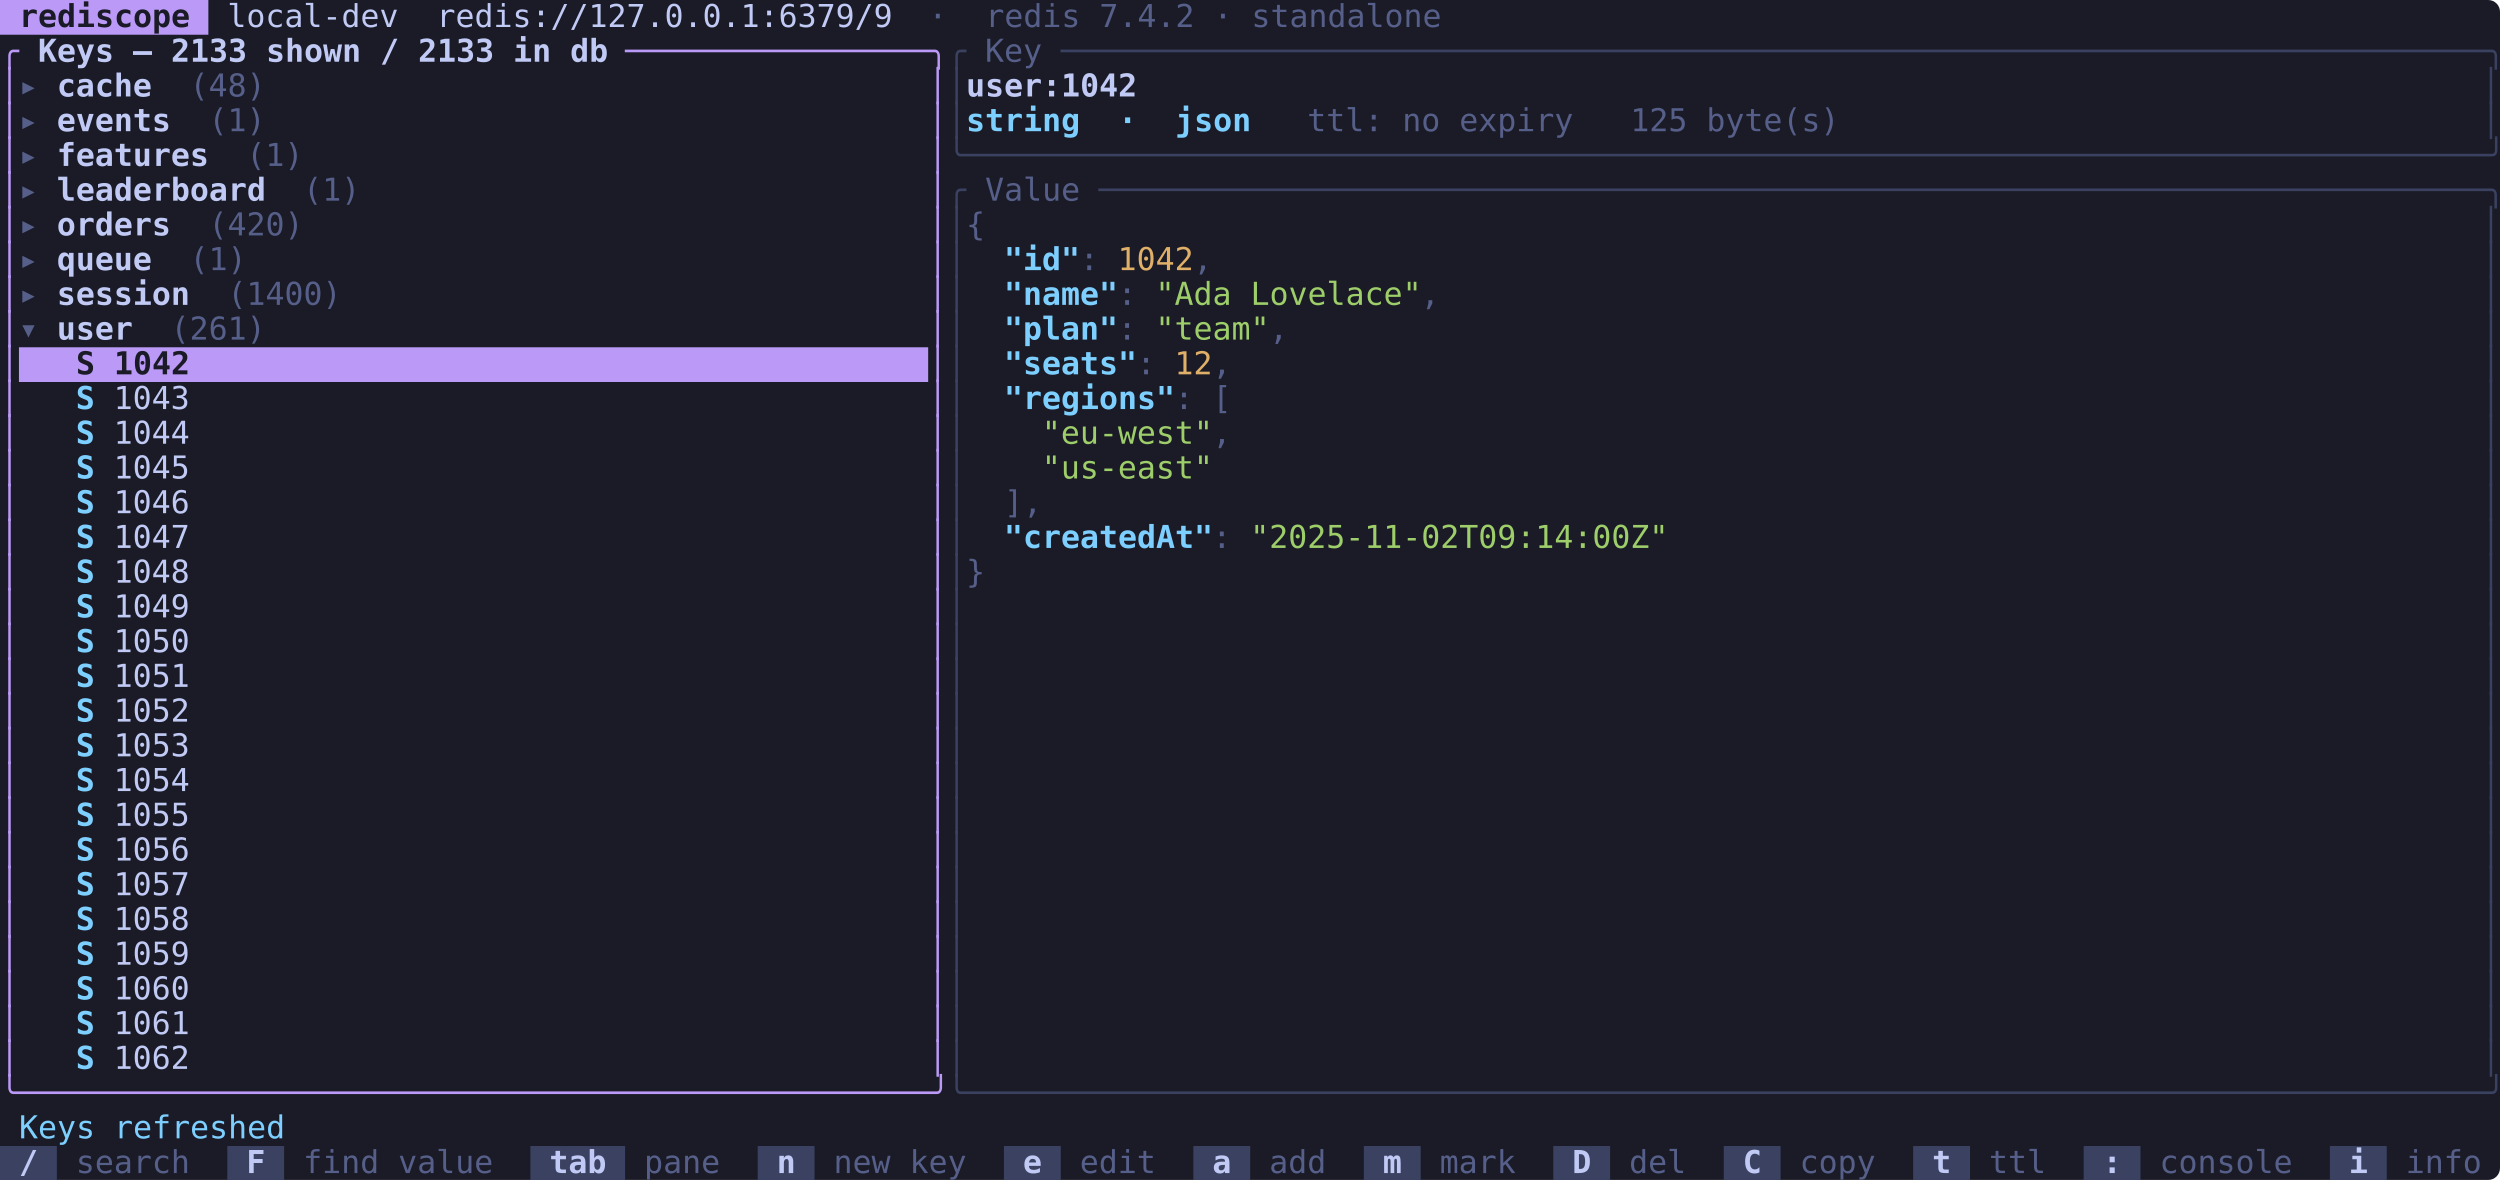
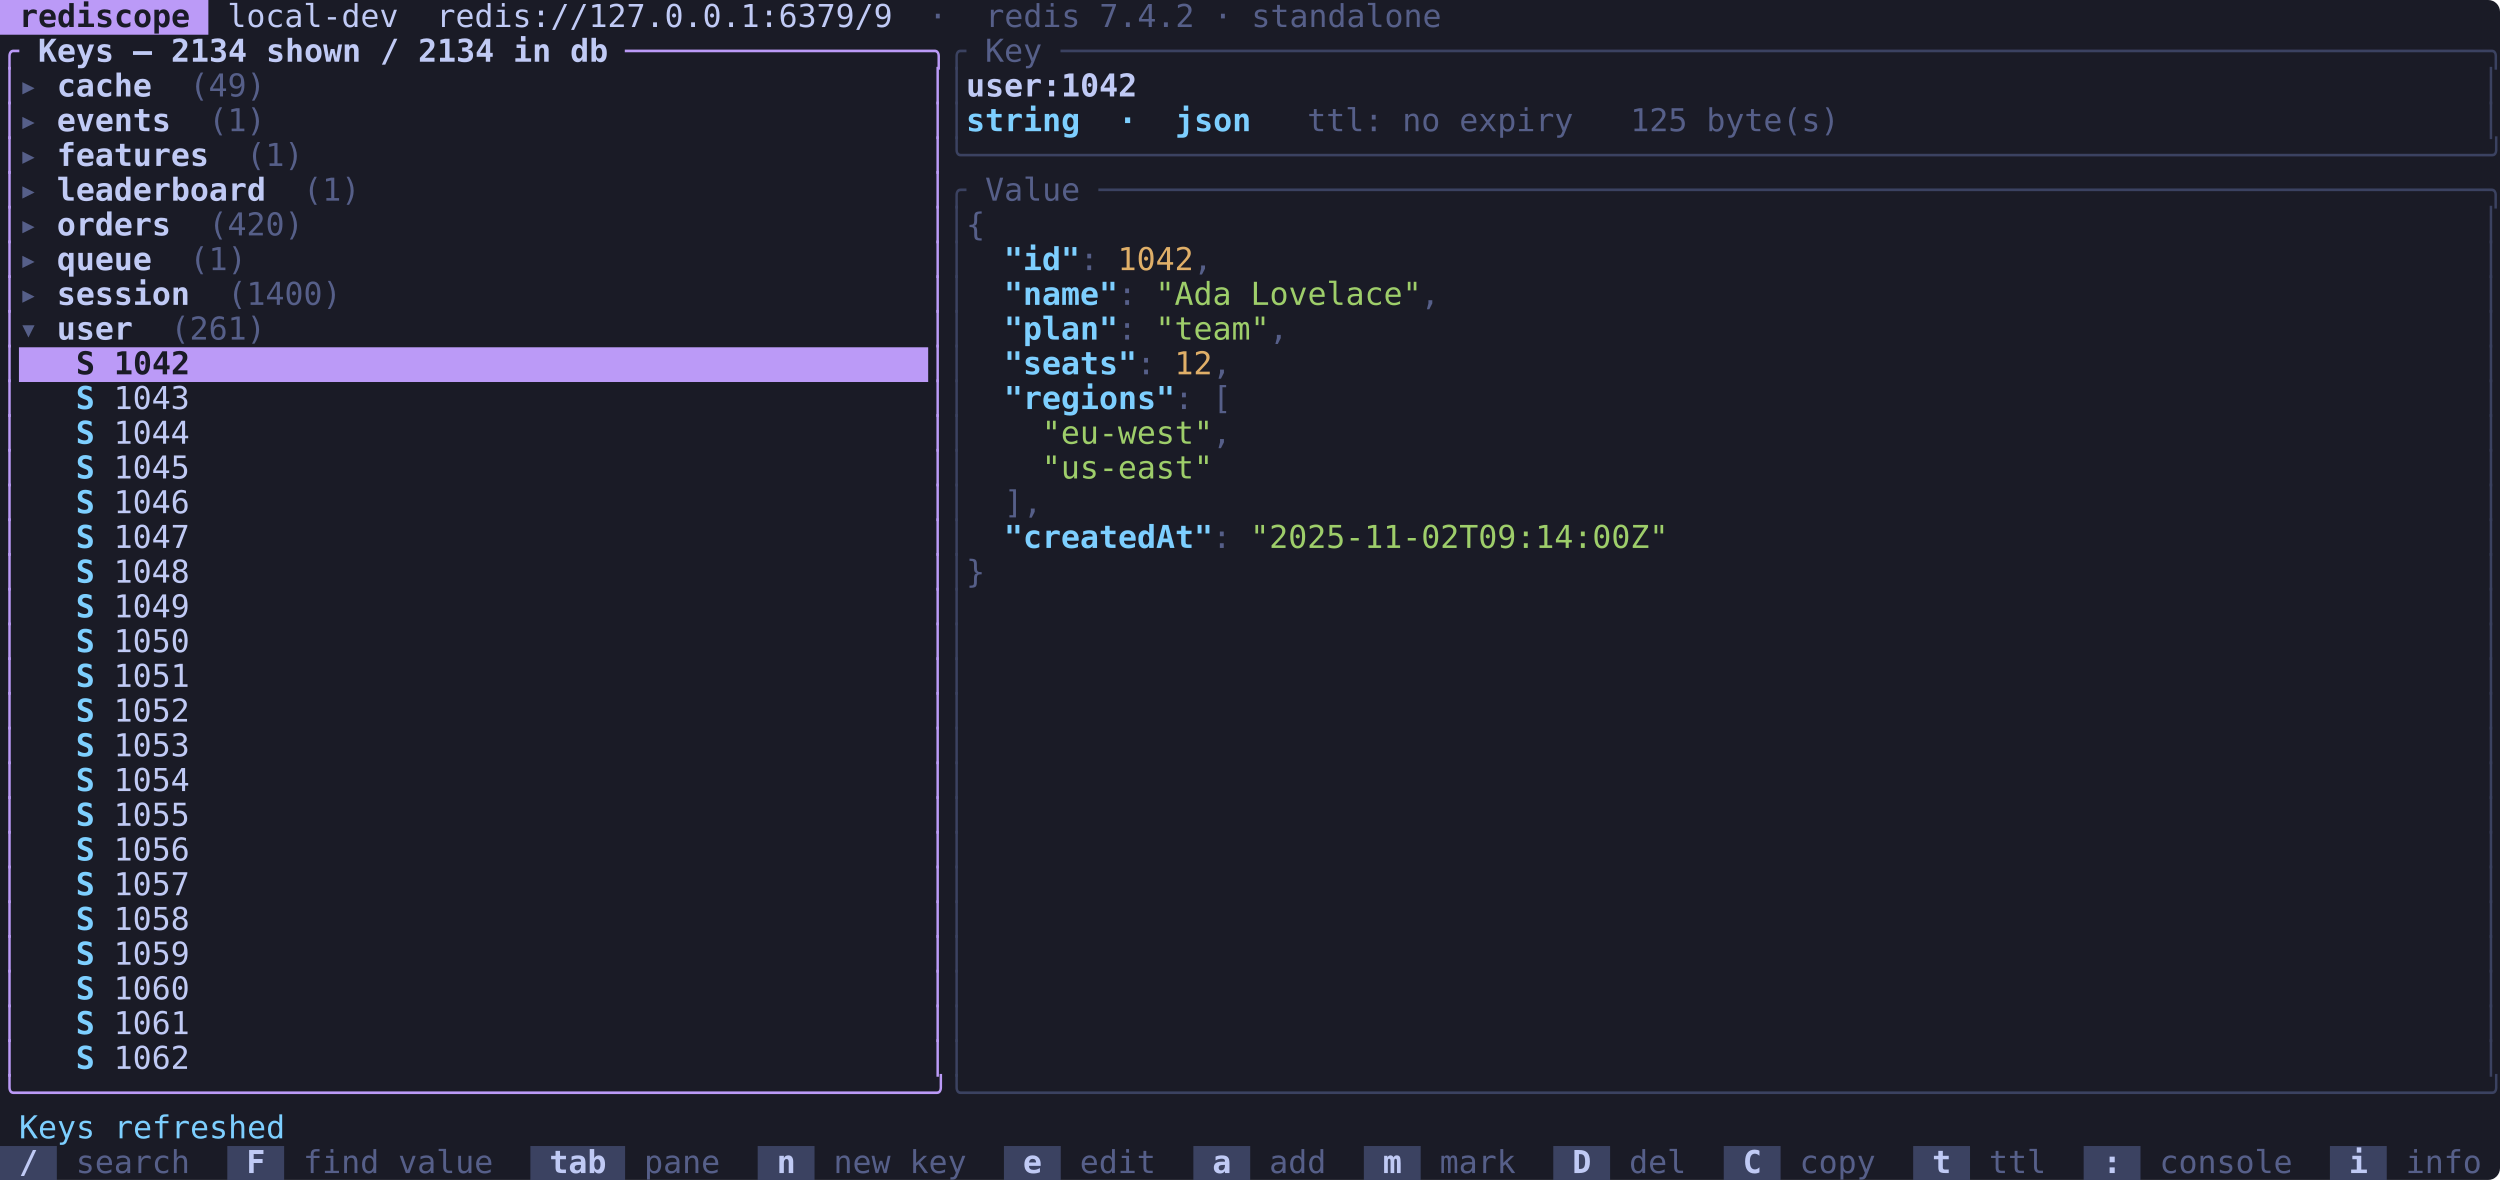
<svg xmlns="http://www.w3.org/2000/svg" viewBox="0 0 1267 598" width="1267" height="598" font-family="ui-monospace, SFMono-Regular, 'SF Mono', Menlo, Consolas, 'DejaVu Sans Mono', monospace" font-size="16">
  <rect width="1267" height="598" rx="6" fill="#1a1b26" />
  <rect x="0.0" y="0.0" width="105.6" height="17.6" fill="#bb9af7" />
  <rect x="9.6" y="176.0" width="460.8" height="17.6" fill="#bb9af7" />
  <rect x="0.0" y="580.8" width="28.8" height="17.6" fill="#3b4261" />
  <rect x="115.2" y="580.8" width="28.8" height="17.6" fill="#3b4261" />
  <rect x="268.8" y="580.8" width="48.0" height="17.6" fill="#3b4261" />
  <rect x="384.0" y="580.8" width="28.8" height="17.6" fill="#3b4261" />
  <rect x="508.8" y="580.8" width="28.8" height="17.6" fill="#3b4261" />
  <rect x="604.8" y="580.8" width="28.8" height="17.6" fill="#3b4261" />
  <rect x="691.2" y="580.8" width="28.8" height="17.6" fill="#3b4261" />
  <rect x="787.2" y="580.8" width="28.8" height="17.6" fill="#3b4261" />
  <rect x="873.6" y="580.8" width="28.8" height="17.6" fill="#3b4261" />
  <rect x="969.6" y="580.8" width="28.8" height="17.6" fill="#3b4261" />
  <rect x="1056.0" y="580.8" width="28.8" height="17.6" fill="#3b4261" />
  <rect x="1180.8" y="580.8" width="28.8" height="17.6" fill="#3b4261" />
  <text x="0.0" y="13.7" fill="#1a1b26" font-weight="600" textLength="105.6" lengthAdjust="spacingAndGlyphs" xml:space="preserve"> rediscope </text>
  <text x="105.6" y="13.7" fill="#c0caf5" textLength="345.6" lengthAdjust="spacingAndGlyphs" xml:space="preserve"> local-dev  redis://127.0.0.1:6379/9</text>
  <text x="451.2" y="13.7" fill="#565f89" textLength="278.4" lengthAdjust="spacingAndGlyphs" xml:space="preserve">  ·  redis 7.4.2 · standalone</text>
  <text x="0.0" y="31.3" fill="#bb9af7" textLength="9.6" lengthAdjust="spacingAndGlyphs" xml:space="preserve">╭</text>
-   <text x="9.6" y="31.3" fill="#c0caf5" font-weight="600" textLength="307.2" lengthAdjust="spacingAndGlyphs" xml:space="preserve"> Keys — 2133 shown / 2133 in db </text>
+   <text x="9.6" y="31.3" fill="#c0caf5" font-weight="600" textLength="307.2" lengthAdjust="spacingAndGlyphs" xml:space="preserve"> Keys — 2134 shown / 2134 in db </text>
  <text x="316.8" y="31.3" fill="#bb9af7" textLength="163.2" lengthAdjust="spacingAndGlyphs" xml:space="preserve">────────────────╮</text>
  <text x="480.0" y="31.3" fill="#3b4261" textLength="9.6" lengthAdjust="spacingAndGlyphs" xml:space="preserve">╭</text>
  <text x="489.6" y="31.3" fill="#565f89" textLength="48.0" lengthAdjust="spacingAndGlyphs" xml:space="preserve"> Key </text>
  <text x="537.6" y="31.3" fill="#3b4261" textLength="729.6" lengthAdjust="spacingAndGlyphs" xml:space="preserve">───────────────────────────────────────────────────────────────────────────╮</text>
  <text x="0.0" y="48.9" fill="#bb9af7" textLength="9.6" lengthAdjust="spacingAndGlyphs" xml:space="preserve">│</text>
  <text x="9.6" y="48.9" fill="#565f89" textLength="19.2" lengthAdjust="spacingAndGlyphs" xml:space="preserve">▸ </text>
  <text x="28.8" y="48.9" fill="#c0caf5" font-weight="600" textLength="48.0" lengthAdjust="spacingAndGlyphs" xml:space="preserve">cache</text>
-   <text x="76.8" y="48.9" fill="#565f89" textLength="57.6" lengthAdjust="spacingAndGlyphs" xml:space="preserve">  (48)</text>
+   <text x="76.8" y="48.9" fill="#565f89" textLength="57.6" lengthAdjust="spacingAndGlyphs" xml:space="preserve">  (49)</text>
  <text x="470.4" y="48.9" fill="#bb9af7" textLength="9.6" lengthAdjust="spacingAndGlyphs" xml:space="preserve">│</text>
  <text x="480.0" y="48.9" fill="#3b4261" textLength="9.6" lengthAdjust="spacingAndGlyphs" xml:space="preserve">│</text>
  <text x="489.6" y="48.9" fill="#c0caf5" font-weight="600" textLength="86.4" lengthAdjust="spacingAndGlyphs" xml:space="preserve">user:1042</text>
  <text x="1257.6" y="48.9" fill="#3b4261" textLength="9.6" lengthAdjust="spacingAndGlyphs" xml:space="preserve">│</text>
  <text x="0.0" y="66.5" fill="#bb9af7" textLength="9.6" lengthAdjust="spacingAndGlyphs" xml:space="preserve">│</text>
  <text x="9.6" y="66.5" fill="#565f89" textLength="19.2" lengthAdjust="spacingAndGlyphs" xml:space="preserve">▸ </text>
  <text x="28.8" y="66.5" fill="#c0caf5" font-weight="600" textLength="57.6" lengthAdjust="spacingAndGlyphs" xml:space="preserve">events</text>
  <text x="86.4" y="66.5" fill="#565f89" textLength="48.0" lengthAdjust="spacingAndGlyphs" xml:space="preserve">  (1)</text>
  <text x="470.4" y="66.5" fill="#bb9af7" textLength="9.6" lengthAdjust="spacingAndGlyphs" xml:space="preserve">│</text>
  <text x="480.0" y="66.5" fill="#3b4261" textLength="9.6" lengthAdjust="spacingAndGlyphs" xml:space="preserve">│</text>
  <text x="489.6" y="66.5" fill="#7dcfff" font-weight="600" textLength="144.0" lengthAdjust="spacingAndGlyphs" xml:space="preserve">string  ·  json</text>
  <text x="633.6" y="66.5" fill="#565f89" textLength="297.6" lengthAdjust="spacingAndGlyphs" xml:space="preserve">   ttl: no expiry   125 byte(s)</text>
  <text x="1257.6" y="66.5" fill="#3b4261" textLength="9.6" lengthAdjust="spacingAndGlyphs" xml:space="preserve">│</text>
  <text x="0.0" y="84.1" fill="#bb9af7" textLength="9.6" lengthAdjust="spacingAndGlyphs" xml:space="preserve">│</text>
  <text x="9.6" y="84.1" fill="#565f89" textLength="19.2" lengthAdjust="spacingAndGlyphs" xml:space="preserve">▸ </text>
  <text x="28.8" y="84.1" fill="#c0caf5" font-weight="600" textLength="76.8" lengthAdjust="spacingAndGlyphs" xml:space="preserve">features</text>
  <text x="105.6" y="84.1" fill="#565f89" textLength="48.0" lengthAdjust="spacingAndGlyphs" xml:space="preserve">  (1)</text>
  <text x="470.4" y="84.1" fill="#bb9af7" textLength="9.6" lengthAdjust="spacingAndGlyphs" xml:space="preserve">│</text>
  <text x="480.0" y="84.1" fill="#3b4261" textLength="787.2" lengthAdjust="spacingAndGlyphs" xml:space="preserve">╰────────────────────────────────────────────────────────────────────────────────╯</text>
  <text x="0.0" y="101.7" fill="#bb9af7" textLength="9.6" lengthAdjust="spacingAndGlyphs" xml:space="preserve">│</text>
  <text x="9.6" y="101.7" fill="#565f89" textLength="19.2" lengthAdjust="spacingAndGlyphs" xml:space="preserve">▸ </text>
  <text x="28.8" y="101.7" fill="#c0caf5" font-weight="600" textLength="105.6" lengthAdjust="spacingAndGlyphs" xml:space="preserve">leaderboard</text>
  <text x="134.4" y="101.7" fill="#565f89" textLength="48.0" lengthAdjust="spacingAndGlyphs" xml:space="preserve">  (1)</text>
  <text x="470.4" y="101.7" fill="#bb9af7" textLength="9.6" lengthAdjust="spacingAndGlyphs" xml:space="preserve">│</text>
  <text x="480.0" y="101.7" fill="#3b4261" textLength="9.6" lengthAdjust="spacingAndGlyphs" xml:space="preserve">╭</text>
  <text x="489.6" y="101.7" fill="#565f89" textLength="67.2" lengthAdjust="spacingAndGlyphs" xml:space="preserve"> Value </text>
  <text x="556.8" y="101.7" fill="#3b4261" textLength="710.4" lengthAdjust="spacingAndGlyphs" xml:space="preserve">─────────────────────────────────────────────────────────────────────────╮</text>
  <text x="0.0" y="119.3" fill="#bb9af7" textLength="9.6" lengthAdjust="spacingAndGlyphs" xml:space="preserve">│</text>
  <text x="9.6" y="119.3" fill="#565f89" textLength="19.2" lengthAdjust="spacingAndGlyphs" xml:space="preserve">▸ </text>
  <text x="28.8" y="119.3" fill="#c0caf5" font-weight="600" textLength="57.6" lengthAdjust="spacingAndGlyphs" xml:space="preserve">orders</text>
  <text x="86.4" y="119.3" fill="#565f89" textLength="67.2" lengthAdjust="spacingAndGlyphs" xml:space="preserve">  (420)</text>
  <text x="470.4" y="119.3" fill="#bb9af7" textLength="9.6" lengthAdjust="spacingAndGlyphs" xml:space="preserve">│</text>
  <text x="480.0" y="119.3" fill="#3b4261" textLength="9.6" lengthAdjust="spacingAndGlyphs" xml:space="preserve">│</text>
  <text x="489.6" y="119.3" fill="#565f89" textLength="9.6" lengthAdjust="spacingAndGlyphs" xml:space="preserve">{</text>
  <text x="1257.6" y="119.3" fill="#3b4261" textLength="9.6" lengthAdjust="spacingAndGlyphs" xml:space="preserve">│</text>
  <text x="0.0" y="136.9" fill="#bb9af7" textLength="9.6" lengthAdjust="spacingAndGlyphs" xml:space="preserve">│</text>
  <text x="9.6" y="136.9" fill="#565f89" textLength="19.2" lengthAdjust="spacingAndGlyphs" xml:space="preserve">▸ </text>
  <text x="28.8" y="136.9" fill="#c0caf5" font-weight="600" textLength="48.0" lengthAdjust="spacingAndGlyphs" xml:space="preserve">queue</text>
  <text x="76.8" y="136.9" fill="#565f89" textLength="48.0" lengthAdjust="spacingAndGlyphs" xml:space="preserve">  (1)</text>
  <text x="470.4" y="136.9" fill="#bb9af7" textLength="9.6" lengthAdjust="spacingAndGlyphs" xml:space="preserve">│</text>
  <text x="480.0" y="136.9" fill="#3b4261" textLength="9.6" lengthAdjust="spacingAndGlyphs" xml:space="preserve">│</text>
  <text x="508.8" y="136.9" fill="#7dcfff" font-weight="600" textLength="38.4" lengthAdjust="spacingAndGlyphs" xml:space="preserve">"id"</text>
  <text x="547.2" y="136.9" fill="#565f89" textLength="19.2" lengthAdjust="spacingAndGlyphs" xml:space="preserve">: </text>
  <text x="566.4" y="136.9" fill="#e0af68" textLength="38.4" lengthAdjust="spacingAndGlyphs" xml:space="preserve">1042</text>
  <text x="604.8" y="136.9" fill="#565f89" textLength="9.6" lengthAdjust="spacingAndGlyphs" xml:space="preserve">,</text>
  <text x="1257.6" y="136.9" fill="#3b4261" textLength="9.6" lengthAdjust="spacingAndGlyphs" xml:space="preserve">│</text>
  <text x="0.0" y="154.5" fill="#bb9af7" textLength="9.6" lengthAdjust="spacingAndGlyphs" xml:space="preserve">│</text>
  <text x="9.6" y="154.5" fill="#565f89" textLength="19.2" lengthAdjust="spacingAndGlyphs" xml:space="preserve">▸ </text>
  <text x="28.8" y="154.5" fill="#c0caf5" font-weight="600" textLength="67.2" lengthAdjust="spacingAndGlyphs" xml:space="preserve">session</text>
  <text x="96.0" y="154.5" fill="#565f89" textLength="76.8" lengthAdjust="spacingAndGlyphs" xml:space="preserve">  (1400)</text>
  <text x="470.4" y="154.5" fill="#bb9af7" textLength="9.6" lengthAdjust="spacingAndGlyphs" xml:space="preserve">│</text>
  <text x="480.0" y="154.5" fill="#3b4261" textLength="9.6" lengthAdjust="spacingAndGlyphs" xml:space="preserve">│</text>
  <text x="508.8" y="154.5" fill="#7dcfff" font-weight="600" textLength="57.6" lengthAdjust="spacingAndGlyphs" xml:space="preserve">"name"</text>
  <text x="566.4" y="154.5" fill="#565f89" textLength="19.2" lengthAdjust="spacingAndGlyphs" xml:space="preserve">: </text>
  <text x="585.6" y="154.5" fill="#9ece6a" textLength="134.4" lengthAdjust="spacingAndGlyphs" xml:space="preserve">"Ada Lovelace"</text>
  <text x="720.0" y="154.5" fill="#565f89" textLength="9.6" lengthAdjust="spacingAndGlyphs" xml:space="preserve">,</text>
  <text x="1257.6" y="154.5" fill="#3b4261" textLength="9.6" lengthAdjust="spacingAndGlyphs" xml:space="preserve">│</text>
  <text x="0.0" y="172.1" fill="#bb9af7" textLength="9.6" lengthAdjust="spacingAndGlyphs" xml:space="preserve">│</text>
  <text x="9.6" y="172.1" fill="#565f89" textLength="19.2" lengthAdjust="spacingAndGlyphs" xml:space="preserve">▾ </text>
  <text x="28.8" y="172.1" fill="#c0caf5" font-weight="600" textLength="38.4" lengthAdjust="spacingAndGlyphs" xml:space="preserve">user</text>
  <text x="67.2" y="172.1" fill="#565f89" textLength="67.2" lengthAdjust="spacingAndGlyphs" xml:space="preserve">  (261)</text>
  <text x="470.4" y="172.1" fill="#bb9af7" textLength="9.6" lengthAdjust="spacingAndGlyphs" xml:space="preserve">│</text>
  <text x="480.0" y="172.1" fill="#3b4261" textLength="9.6" lengthAdjust="spacingAndGlyphs" xml:space="preserve">│</text>
  <text x="508.8" y="172.1" fill="#7dcfff" font-weight="600" textLength="57.6" lengthAdjust="spacingAndGlyphs" xml:space="preserve">"plan"</text>
  <text x="566.4" y="172.1" fill="#565f89" textLength="19.2" lengthAdjust="spacingAndGlyphs" xml:space="preserve">: </text>
  <text x="585.6" y="172.1" fill="#9ece6a" textLength="57.6" lengthAdjust="spacingAndGlyphs" xml:space="preserve">"team"</text>
  <text x="643.2" y="172.1" fill="#565f89" textLength="9.6" lengthAdjust="spacingAndGlyphs" xml:space="preserve">,</text>
  <text x="1257.6" y="172.1" fill="#3b4261" textLength="9.6" lengthAdjust="spacingAndGlyphs" xml:space="preserve">│</text>
  <text x="0.0" y="189.7" fill="#bb9af7" textLength="9.6" lengthAdjust="spacingAndGlyphs" xml:space="preserve">│</text>
  <text x="9.6" y="189.7" fill="#1a1b26" font-weight="600" textLength="460.8" lengthAdjust="spacingAndGlyphs" xml:space="preserve">   S 1042                                       </text>
  <text x="470.4" y="189.7" fill="#bb9af7" textLength="9.6" lengthAdjust="spacingAndGlyphs" xml:space="preserve">│</text>
  <text x="480.0" y="189.7" fill="#3b4261" textLength="9.6" lengthAdjust="spacingAndGlyphs" xml:space="preserve">│</text>
  <text x="508.8" y="189.7" fill="#7dcfff" font-weight="600" textLength="67.2" lengthAdjust="spacingAndGlyphs" xml:space="preserve">"seats"</text>
  <text x="576.0" y="189.7" fill="#565f89" textLength="19.2" lengthAdjust="spacingAndGlyphs" xml:space="preserve">: </text>
  <text x="595.2" y="189.7" fill="#e0af68" textLength="19.2" lengthAdjust="spacingAndGlyphs" xml:space="preserve">12</text>
  <text x="614.4" y="189.7" fill="#565f89" textLength="9.6" lengthAdjust="spacingAndGlyphs" xml:space="preserve">,</text>
  <text x="1257.6" y="189.7" fill="#3b4261" textLength="9.6" lengthAdjust="spacingAndGlyphs" xml:space="preserve">│</text>
  <text x="0.0" y="207.3" fill="#bb9af7" textLength="9.6" lengthAdjust="spacingAndGlyphs" xml:space="preserve">│</text>
  <text x="38.4" y="207.3" fill="#7dcfff" font-weight="600" textLength="19.2" lengthAdjust="spacingAndGlyphs" xml:space="preserve">S </text>
  <text x="57.6" y="207.3" fill="#c0caf5" textLength="412.8" lengthAdjust="spacingAndGlyphs" xml:space="preserve">1043                                       </text>
  <text x="470.4" y="207.3" fill="#bb9af7" textLength="9.6" lengthAdjust="spacingAndGlyphs" xml:space="preserve">│</text>
  <text x="480.0" y="207.3" fill="#3b4261" textLength="9.6" lengthAdjust="spacingAndGlyphs" xml:space="preserve">│</text>
  <text x="508.8" y="207.3" fill="#7dcfff" font-weight="600" textLength="86.4" lengthAdjust="spacingAndGlyphs" xml:space="preserve">"regions"</text>
  <text x="595.2" y="207.3" fill="#565f89" textLength="28.8" lengthAdjust="spacingAndGlyphs" xml:space="preserve">: [</text>
  <text x="1257.6" y="207.3" fill="#3b4261" textLength="9.6" lengthAdjust="spacingAndGlyphs" xml:space="preserve">│</text>
  <text x="0.0" y="224.9" fill="#bb9af7" textLength="9.6" lengthAdjust="spacingAndGlyphs" xml:space="preserve">│</text>
  <text x="38.4" y="224.9" fill="#7dcfff" font-weight="600" textLength="19.2" lengthAdjust="spacingAndGlyphs" xml:space="preserve">S </text>
  <text x="57.6" y="224.9" fill="#c0caf5" textLength="412.8" lengthAdjust="spacingAndGlyphs" xml:space="preserve">1044                                       </text>
  <text x="470.4" y="224.9" fill="#bb9af7" textLength="9.6" lengthAdjust="spacingAndGlyphs" xml:space="preserve">│</text>
  <text x="480.0" y="224.9" fill="#3b4261" textLength="9.6" lengthAdjust="spacingAndGlyphs" xml:space="preserve">│</text>
  <text x="528.0" y="224.9" fill="#9ece6a" textLength="86.4" lengthAdjust="spacingAndGlyphs" xml:space="preserve">"eu-west"</text>
  <text x="614.4" y="224.9" fill="#565f89" textLength="9.6" lengthAdjust="spacingAndGlyphs" xml:space="preserve">,</text>
  <text x="1257.6" y="224.9" fill="#3b4261" textLength="9.6" lengthAdjust="spacingAndGlyphs" xml:space="preserve">│</text>
  <text x="0.0" y="242.5" fill="#bb9af7" textLength="9.6" lengthAdjust="spacingAndGlyphs" xml:space="preserve">│</text>
  <text x="38.4" y="242.5" fill="#7dcfff" font-weight="600" textLength="19.2" lengthAdjust="spacingAndGlyphs" xml:space="preserve">S </text>
  <text x="57.6" y="242.5" fill="#c0caf5" textLength="412.8" lengthAdjust="spacingAndGlyphs" xml:space="preserve">1045                                       </text>
  <text x="470.4" y="242.5" fill="#bb9af7" textLength="9.6" lengthAdjust="spacingAndGlyphs" xml:space="preserve">│</text>
  <text x="480.0" y="242.5" fill="#3b4261" textLength="9.6" lengthAdjust="spacingAndGlyphs" xml:space="preserve">│</text>
  <text x="528.0" y="242.5" fill="#9ece6a" textLength="86.4" lengthAdjust="spacingAndGlyphs" xml:space="preserve">"us-east"</text>
  <text x="1257.6" y="242.5" fill="#3b4261" textLength="9.6" lengthAdjust="spacingAndGlyphs" xml:space="preserve">│</text>
  <text x="0.0" y="260.1" fill="#bb9af7" textLength="9.6" lengthAdjust="spacingAndGlyphs" xml:space="preserve">│</text>
  <text x="38.4" y="260.1" fill="#7dcfff" font-weight="600" textLength="19.2" lengthAdjust="spacingAndGlyphs" xml:space="preserve">S </text>
  <text x="57.6" y="260.1" fill="#c0caf5" textLength="412.8" lengthAdjust="spacingAndGlyphs" xml:space="preserve">1046                                       </text>
  <text x="470.4" y="260.1" fill="#bb9af7" textLength="9.6" lengthAdjust="spacingAndGlyphs" xml:space="preserve">│</text>
  <text x="480.0" y="260.1" fill="#3b4261" textLength="9.6" lengthAdjust="spacingAndGlyphs" xml:space="preserve">│</text>
  <text x="489.6" y="260.1" fill="#565f89" textLength="38.4" lengthAdjust="spacingAndGlyphs" xml:space="preserve">  ],</text>
  <text x="1257.6" y="260.1" fill="#3b4261" textLength="9.6" lengthAdjust="spacingAndGlyphs" xml:space="preserve">│</text>
  <text x="0.0" y="277.7" fill="#bb9af7" textLength="9.6" lengthAdjust="spacingAndGlyphs" xml:space="preserve">│</text>
  <text x="38.4" y="277.7" fill="#7dcfff" font-weight="600" textLength="19.2" lengthAdjust="spacingAndGlyphs" xml:space="preserve">S </text>
  <text x="57.6" y="277.7" fill="#c0caf5" textLength="412.8" lengthAdjust="spacingAndGlyphs" xml:space="preserve">1047                                       </text>
  <text x="470.4" y="277.7" fill="#bb9af7" textLength="9.6" lengthAdjust="spacingAndGlyphs" xml:space="preserve">│</text>
  <text x="480.0" y="277.7" fill="#3b4261" textLength="9.6" lengthAdjust="spacingAndGlyphs" xml:space="preserve">│</text>
  <text x="508.8" y="277.7" fill="#7dcfff" font-weight="600" textLength="105.6" lengthAdjust="spacingAndGlyphs" xml:space="preserve">"createdAt"</text>
  <text x="614.4" y="277.7" fill="#565f89" textLength="19.2" lengthAdjust="spacingAndGlyphs" xml:space="preserve">: </text>
  <text x="633.6" y="277.7" fill="#9ece6a" textLength="211.2" lengthAdjust="spacingAndGlyphs" xml:space="preserve">"2025-11-02T09:14:00Z"</text>
  <text x="1257.6" y="277.7" fill="#3b4261" textLength="9.6" lengthAdjust="spacingAndGlyphs" xml:space="preserve">│</text>
  <text x="0.0" y="295.3" fill="#bb9af7" textLength="9.6" lengthAdjust="spacingAndGlyphs" xml:space="preserve">│</text>
  <text x="38.4" y="295.3" fill="#7dcfff" font-weight="600" textLength="19.2" lengthAdjust="spacingAndGlyphs" xml:space="preserve">S </text>
  <text x="57.6" y="295.3" fill="#c0caf5" textLength="412.8" lengthAdjust="spacingAndGlyphs" xml:space="preserve">1048                                       </text>
  <text x="470.4" y="295.3" fill="#bb9af7" textLength="9.6" lengthAdjust="spacingAndGlyphs" xml:space="preserve">│</text>
  <text x="480.0" y="295.3" fill="#3b4261" textLength="9.6" lengthAdjust="spacingAndGlyphs" xml:space="preserve">│</text>
  <text x="489.6" y="295.3" fill="#565f89" textLength="9.6" lengthAdjust="spacingAndGlyphs" xml:space="preserve">}</text>
  <text x="1257.6" y="295.3" fill="#3b4261" textLength="9.6" lengthAdjust="spacingAndGlyphs" xml:space="preserve">│</text>
  <text x="0.0" y="312.9" fill="#bb9af7" textLength="9.6" lengthAdjust="spacingAndGlyphs" xml:space="preserve">│</text>
  <text x="38.4" y="312.9" fill="#7dcfff" font-weight="600" textLength="19.2" lengthAdjust="spacingAndGlyphs" xml:space="preserve">S </text>
  <text x="57.6" y="312.9" fill="#c0caf5" textLength="412.8" lengthAdjust="spacingAndGlyphs" xml:space="preserve">1049                                       </text>
  <text x="470.4" y="312.9" fill="#bb9af7" textLength="9.6" lengthAdjust="spacingAndGlyphs" xml:space="preserve">│</text>
  <text x="480.0" y="312.9" fill="#3b4261" textLength="9.6" lengthAdjust="spacingAndGlyphs" xml:space="preserve">│</text>
  <text x="1257.6" y="312.9" fill="#3b4261" textLength="9.6" lengthAdjust="spacingAndGlyphs" xml:space="preserve">│</text>
  <text x="0.0" y="330.5" fill="#bb9af7" textLength="9.6" lengthAdjust="spacingAndGlyphs" xml:space="preserve">│</text>
  <text x="38.4" y="330.5" fill="#7dcfff" font-weight="600" textLength="19.2" lengthAdjust="spacingAndGlyphs" xml:space="preserve">S </text>
  <text x="57.6" y="330.5" fill="#c0caf5" textLength="412.8" lengthAdjust="spacingAndGlyphs" xml:space="preserve">1050                                       </text>
  <text x="470.4" y="330.5" fill="#bb9af7" textLength="9.6" lengthAdjust="spacingAndGlyphs" xml:space="preserve">│</text>
  <text x="480.0" y="330.5" fill="#3b4261" textLength="9.6" lengthAdjust="spacingAndGlyphs" xml:space="preserve">│</text>
  <text x="1257.6" y="330.5" fill="#3b4261" textLength="9.6" lengthAdjust="spacingAndGlyphs" xml:space="preserve">│</text>
  <text x="0.0" y="348.1" fill="#bb9af7" textLength="9.6" lengthAdjust="spacingAndGlyphs" xml:space="preserve">│</text>
  <text x="38.4" y="348.1" fill="#7dcfff" font-weight="600" textLength="19.2" lengthAdjust="spacingAndGlyphs" xml:space="preserve">S </text>
  <text x="57.6" y="348.1" fill="#c0caf5" textLength="412.8" lengthAdjust="spacingAndGlyphs" xml:space="preserve">1051                                       </text>
  <text x="470.4" y="348.1" fill="#bb9af7" textLength="9.6" lengthAdjust="spacingAndGlyphs" xml:space="preserve">│</text>
  <text x="480.0" y="348.1" fill="#3b4261" textLength="9.6" lengthAdjust="spacingAndGlyphs" xml:space="preserve">│</text>
  <text x="1257.6" y="348.1" fill="#3b4261" textLength="9.6" lengthAdjust="spacingAndGlyphs" xml:space="preserve">│</text>
  <text x="0.0" y="365.7" fill="#bb9af7" textLength="9.6" lengthAdjust="spacingAndGlyphs" xml:space="preserve">│</text>
  <text x="38.4" y="365.7" fill="#7dcfff" font-weight="600" textLength="19.2" lengthAdjust="spacingAndGlyphs" xml:space="preserve">S </text>
  <text x="57.6" y="365.7" fill="#c0caf5" textLength="412.8" lengthAdjust="spacingAndGlyphs" xml:space="preserve">1052                                       </text>
  <text x="470.4" y="365.7" fill="#bb9af7" textLength="9.6" lengthAdjust="spacingAndGlyphs" xml:space="preserve">│</text>
  <text x="480.0" y="365.7" fill="#3b4261" textLength="9.6" lengthAdjust="spacingAndGlyphs" xml:space="preserve">│</text>
  <text x="1257.6" y="365.7" fill="#3b4261" textLength="9.6" lengthAdjust="spacingAndGlyphs" xml:space="preserve">│</text>
  <text x="0.0" y="383.3" fill="#bb9af7" textLength="9.6" lengthAdjust="spacingAndGlyphs" xml:space="preserve">│</text>
  <text x="38.4" y="383.3" fill="#7dcfff" font-weight="600" textLength="19.2" lengthAdjust="spacingAndGlyphs" xml:space="preserve">S </text>
  <text x="57.6" y="383.3" fill="#c0caf5" textLength="412.8" lengthAdjust="spacingAndGlyphs" xml:space="preserve">1053                                       </text>
  <text x="470.4" y="383.3" fill="#bb9af7" textLength="9.6" lengthAdjust="spacingAndGlyphs" xml:space="preserve">│</text>
  <text x="480.0" y="383.3" fill="#3b4261" textLength="9.6" lengthAdjust="spacingAndGlyphs" xml:space="preserve">│</text>
  <text x="1257.6" y="383.3" fill="#3b4261" textLength="9.6" lengthAdjust="spacingAndGlyphs" xml:space="preserve">│</text>
  <text x="0.0" y="400.9" fill="#bb9af7" textLength="9.6" lengthAdjust="spacingAndGlyphs" xml:space="preserve">│</text>
  <text x="38.4" y="400.9" fill="#7dcfff" font-weight="600" textLength="19.2" lengthAdjust="spacingAndGlyphs" xml:space="preserve">S </text>
  <text x="57.6" y="400.9" fill="#c0caf5" textLength="412.8" lengthAdjust="spacingAndGlyphs" xml:space="preserve">1054                                       </text>
  <text x="470.4" y="400.9" fill="#bb9af7" textLength="9.6" lengthAdjust="spacingAndGlyphs" xml:space="preserve">│</text>
  <text x="480.0" y="400.9" fill="#3b4261" textLength="9.6" lengthAdjust="spacingAndGlyphs" xml:space="preserve">│</text>
  <text x="1257.6" y="400.9" fill="#3b4261" textLength="9.6" lengthAdjust="spacingAndGlyphs" xml:space="preserve">│</text>
  <text x="0.0" y="418.5" fill="#bb9af7" textLength="9.6" lengthAdjust="spacingAndGlyphs" xml:space="preserve">│</text>
  <text x="38.4" y="418.5" fill="#7dcfff" font-weight="600" textLength="19.2" lengthAdjust="spacingAndGlyphs" xml:space="preserve">S </text>
  <text x="57.6" y="418.5" fill="#c0caf5" textLength="412.8" lengthAdjust="spacingAndGlyphs" xml:space="preserve">1055                                       </text>
  <text x="470.4" y="418.5" fill="#bb9af7" textLength="9.6" lengthAdjust="spacingAndGlyphs" xml:space="preserve">│</text>
  <text x="480.0" y="418.5" fill="#3b4261" textLength="9.6" lengthAdjust="spacingAndGlyphs" xml:space="preserve">│</text>
  <text x="1257.6" y="418.5" fill="#3b4261" textLength="9.6" lengthAdjust="spacingAndGlyphs" xml:space="preserve">│</text>
  <text x="0.0" y="436.1" fill="#bb9af7" textLength="9.6" lengthAdjust="spacingAndGlyphs" xml:space="preserve">│</text>
  <text x="38.4" y="436.1" fill="#7dcfff" font-weight="600" textLength="19.2" lengthAdjust="spacingAndGlyphs" xml:space="preserve">S </text>
  <text x="57.6" y="436.1" fill="#c0caf5" textLength="412.8" lengthAdjust="spacingAndGlyphs" xml:space="preserve">1056                                       </text>
  <text x="470.4" y="436.1" fill="#bb9af7" textLength="9.6" lengthAdjust="spacingAndGlyphs" xml:space="preserve">│</text>
  <text x="480.0" y="436.1" fill="#3b4261" textLength="9.6" lengthAdjust="spacingAndGlyphs" xml:space="preserve">│</text>
  <text x="1257.6" y="436.1" fill="#3b4261" textLength="9.6" lengthAdjust="spacingAndGlyphs" xml:space="preserve">│</text>
  <text x="0.0" y="453.7" fill="#bb9af7" textLength="9.6" lengthAdjust="spacingAndGlyphs" xml:space="preserve">│</text>
  <text x="38.4" y="453.7" fill="#7dcfff" font-weight="600" textLength="19.2" lengthAdjust="spacingAndGlyphs" xml:space="preserve">S </text>
  <text x="57.6" y="453.7" fill="#c0caf5" textLength="412.8" lengthAdjust="spacingAndGlyphs" xml:space="preserve">1057                                       </text>
  <text x="470.4" y="453.7" fill="#bb9af7" textLength="9.6" lengthAdjust="spacingAndGlyphs" xml:space="preserve">│</text>
  <text x="480.0" y="453.7" fill="#3b4261" textLength="9.6" lengthAdjust="spacingAndGlyphs" xml:space="preserve">│</text>
  <text x="1257.6" y="453.7" fill="#3b4261" textLength="9.6" lengthAdjust="spacingAndGlyphs" xml:space="preserve">│</text>
  <text x="0.0" y="471.3" fill="#bb9af7" textLength="9.6" lengthAdjust="spacingAndGlyphs" xml:space="preserve">│</text>
  <text x="38.4" y="471.3" fill="#7dcfff" font-weight="600" textLength="19.2" lengthAdjust="spacingAndGlyphs" xml:space="preserve">S </text>
  <text x="57.6" y="471.3" fill="#c0caf5" textLength="412.8" lengthAdjust="spacingAndGlyphs" xml:space="preserve">1058                                       </text>
  <text x="470.4" y="471.3" fill="#bb9af7" textLength="9.6" lengthAdjust="spacingAndGlyphs" xml:space="preserve">│</text>
  <text x="480.0" y="471.3" fill="#3b4261" textLength="9.6" lengthAdjust="spacingAndGlyphs" xml:space="preserve">│</text>
  <text x="1257.6" y="471.3" fill="#3b4261" textLength="9.6" lengthAdjust="spacingAndGlyphs" xml:space="preserve">│</text>
  <text x="0.0" y="488.9" fill="#bb9af7" textLength="9.6" lengthAdjust="spacingAndGlyphs" xml:space="preserve">│</text>
  <text x="38.4" y="488.9" fill="#7dcfff" font-weight="600" textLength="19.2" lengthAdjust="spacingAndGlyphs" xml:space="preserve">S </text>
  <text x="57.6" y="488.9" fill="#c0caf5" textLength="412.8" lengthAdjust="spacingAndGlyphs" xml:space="preserve">1059                                       </text>
  <text x="470.4" y="488.9" fill="#bb9af7" textLength="9.6" lengthAdjust="spacingAndGlyphs" xml:space="preserve">│</text>
  <text x="480.0" y="488.9" fill="#3b4261" textLength="9.6" lengthAdjust="spacingAndGlyphs" xml:space="preserve">│</text>
  <text x="1257.6" y="488.9" fill="#3b4261" textLength="9.6" lengthAdjust="spacingAndGlyphs" xml:space="preserve">│</text>
  <text x="0.0" y="506.5" fill="#bb9af7" textLength="9.6" lengthAdjust="spacingAndGlyphs" xml:space="preserve">│</text>
  <text x="38.4" y="506.5" fill="#7dcfff" font-weight="600" textLength="19.2" lengthAdjust="spacingAndGlyphs" xml:space="preserve">S </text>
  <text x="57.6" y="506.5" fill="#c0caf5" textLength="412.8" lengthAdjust="spacingAndGlyphs" xml:space="preserve">1060                                       </text>
  <text x="470.4" y="506.5" fill="#bb9af7" textLength="9.6" lengthAdjust="spacingAndGlyphs" xml:space="preserve">│</text>
  <text x="480.0" y="506.5" fill="#3b4261" textLength="9.6" lengthAdjust="spacingAndGlyphs" xml:space="preserve">│</text>
  <text x="1257.6" y="506.5" fill="#3b4261" textLength="9.6" lengthAdjust="spacingAndGlyphs" xml:space="preserve">│</text>
  <text x="0.0" y="524.1" fill="#bb9af7" textLength="9.6" lengthAdjust="spacingAndGlyphs" xml:space="preserve">│</text>
  <text x="38.4" y="524.1" fill="#7dcfff" font-weight="600" textLength="19.2" lengthAdjust="spacingAndGlyphs" xml:space="preserve">S </text>
  <text x="57.6" y="524.1" fill="#c0caf5" textLength="412.8" lengthAdjust="spacingAndGlyphs" xml:space="preserve">1061                                       </text>
  <text x="470.4" y="524.1" fill="#bb9af7" textLength="9.6" lengthAdjust="spacingAndGlyphs" xml:space="preserve">│</text>
  <text x="480.0" y="524.1" fill="#3b4261" textLength="9.6" lengthAdjust="spacingAndGlyphs" xml:space="preserve">│</text>
  <text x="1257.6" y="524.1" fill="#3b4261" textLength="9.6" lengthAdjust="spacingAndGlyphs" xml:space="preserve">│</text>
  <text x="0.0" y="541.7" fill="#bb9af7" textLength="9.6" lengthAdjust="spacingAndGlyphs" xml:space="preserve">│</text>
  <text x="38.4" y="541.7" fill="#7dcfff" font-weight="600" textLength="19.2" lengthAdjust="spacingAndGlyphs" xml:space="preserve">S </text>
  <text x="57.6" y="541.7" fill="#c0caf5" textLength="412.8" lengthAdjust="spacingAndGlyphs" xml:space="preserve">1062                                       </text>
  <text x="470.4" y="541.7" fill="#bb9af7" textLength="9.6" lengthAdjust="spacingAndGlyphs" xml:space="preserve">│</text>
  <text x="480.0" y="541.7" fill="#3b4261" textLength="9.6" lengthAdjust="spacingAndGlyphs" xml:space="preserve">│</text>
  <text x="1257.6" y="541.7" fill="#3b4261" textLength="9.6" lengthAdjust="spacingAndGlyphs" xml:space="preserve">│</text>
  <text x="0.0" y="559.3" fill="#bb9af7" textLength="480.0" lengthAdjust="spacingAndGlyphs" xml:space="preserve">╰────────────────────────────────────────────────╯</text>
  <text x="480.0" y="559.3" fill="#3b4261" textLength="787.2" lengthAdjust="spacingAndGlyphs" xml:space="preserve">╰────────────────────────────────────────────────────────────────────────────────╯</text>
  <text x="0.0" y="576.9" fill="#7dcfff" textLength="144.0" lengthAdjust="spacingAndGlyphs" xml:space="preserve"> Keys refreshed</text>
  <text x="0.0" y="594.5" fill="#c0caf5" font-weight="600" textLength="28.8" lengthAdjust="spacingAndGlyphs" xml:space="preserve"> / </text>
  <text x="28.8" y="594.5" fill="#565f89" textLength="86.4" lengthAdjust="spacingAndGlyphs" xml:space="preserve"> search  </text>
  <text x="115.2" y="594.5" fill="#c0caf5" font-weight="600" textLength="28.8" lengthAdjust="spacingAndGlyphs" xml:space="preserve"> F </text>
  <text x="144.0" y="594.5" fill="#565f89" textLength="124.8" lengthAdjust="spacingAndGlyphs" xml:space="preserve"> find value  </text>
  <text x="268.8" y="594.5" fill="#c0caf5" font-weight="600" textLength="48.0" lengthAdjust="spacingAndGlyphs" xml:space="preserve"> tab </text>
  <text x="316.8" y="594.5" fill="#565f89" textLength="67.2" lengthAdjust="spacingAndGlyphs" xml:space="preserve"> pane  </text>
  <text x="384.0" y="594.5" fill="#c0caf5" font-weight="600" textLength="28.8" lengthAdjust="spacingAndGlyphs" xml:space="preserve"> n </text>
  <text x="412.8" y="594.5" fill="#565f89" textLength="96.0" lengthAdjust="spacingAndGlyphs" xml:space="preserve"> new key  </text>
  <text x="508.8" y="594.5" fill="#c0caf5" font-weight="600" textLength="28.8" lengthAdjust="spacingAndGlyphs" xml:space="preserve"> e </text>
  <text x="537.6" y="594.5" fill="#565f89" textLength="67.2" lengthAdjust="spacingAndGlyphs" xml:space="preserve"> edit  </text>
  <text x="604.8" y="594.5" fill="#c0caf5" font-weight="600" textLength="28.8" lengthAdjust="spacingAndGlyphs" xml:space="preserve"> a </text>
  <text x="633.6" y="594.5" fill="#565f89" textLength="57.6" lengthAdjust="spacingAndGlyphs" xml:space="preserve"> add  </text>
  <text x="691.2" y="594.5" fill="#c0caf5" font-weight="600" textLength="28.8" lengthAdjust="spacingAndGlyphs" xml:space="preserve"> m </text>
  <text x="720.0" y="594.5" fill="#565f89" textLength="67.2" lengthAdjust="spacingAndGlyphs" xml:space="preserve"> mark  </text>
  <text x="787.2" y="594.5" fill="#c0caf5" font-weight="600" textLength="28.8" lengthAdjust="spacingAndGlyphs" xml:space="preserve"> D </text>
  <text x="816.0" y="594.5" fill="#565f89" textLength="57.6" lengthAdjust="spacingAndGlyphs" xml:space="preserve"> del  </text>
  <text x="873.6" y="594.5" fill="#c0caf5" font-weight="600" textLength="28.8" lengthAdjust="spacingAndGlyphs" xml:space="preserve"> C </text>
  <text x="902.4" y="594.5" fill="#565f89" textLength="67.2" lengthAdjust="spacingAndGlyphs" xml:space="preserve"> copy  </text>
  <text x="969.6" y="594.5" fill="#c0caf5" font-weight="600" textLength="28.8" lengthAdjust="spacingAndGlyphs" xml:space="preserve"> t </text>
  <text x="998.4" y="594.5" fill="#565f89" textLength="57.6" lengthAdjust="spacingAndGlyphs" xml:space="preserve"> ttl  </text>
  <text x="1056.0" y="594.5" fill="#c0caf5" font-weight="600" textLength="28.8" lengthAdjust="spacingAndGlyphs" xml:space="preserve"> : </text>
  <text x="1084.8" y="594.5" fill="#565f89" textLength="96.0" lengthAdjust="spacingAndGlyphs" xml:space="preserve"> console  </text>
  <text x="1180.8" y="594.5" fill="#c0caf5" font-weight="600" textLength="28.8" lengthAdjust="spacingAndGlyphs" xml:space="preserve"> i </text>
  <text x="1209.6" y="594.5" fill="#565f89" textLength="57.6" lengthAdjust="spacingAndGlyphs" xml:space="preserve"> info </text>
</svg>
